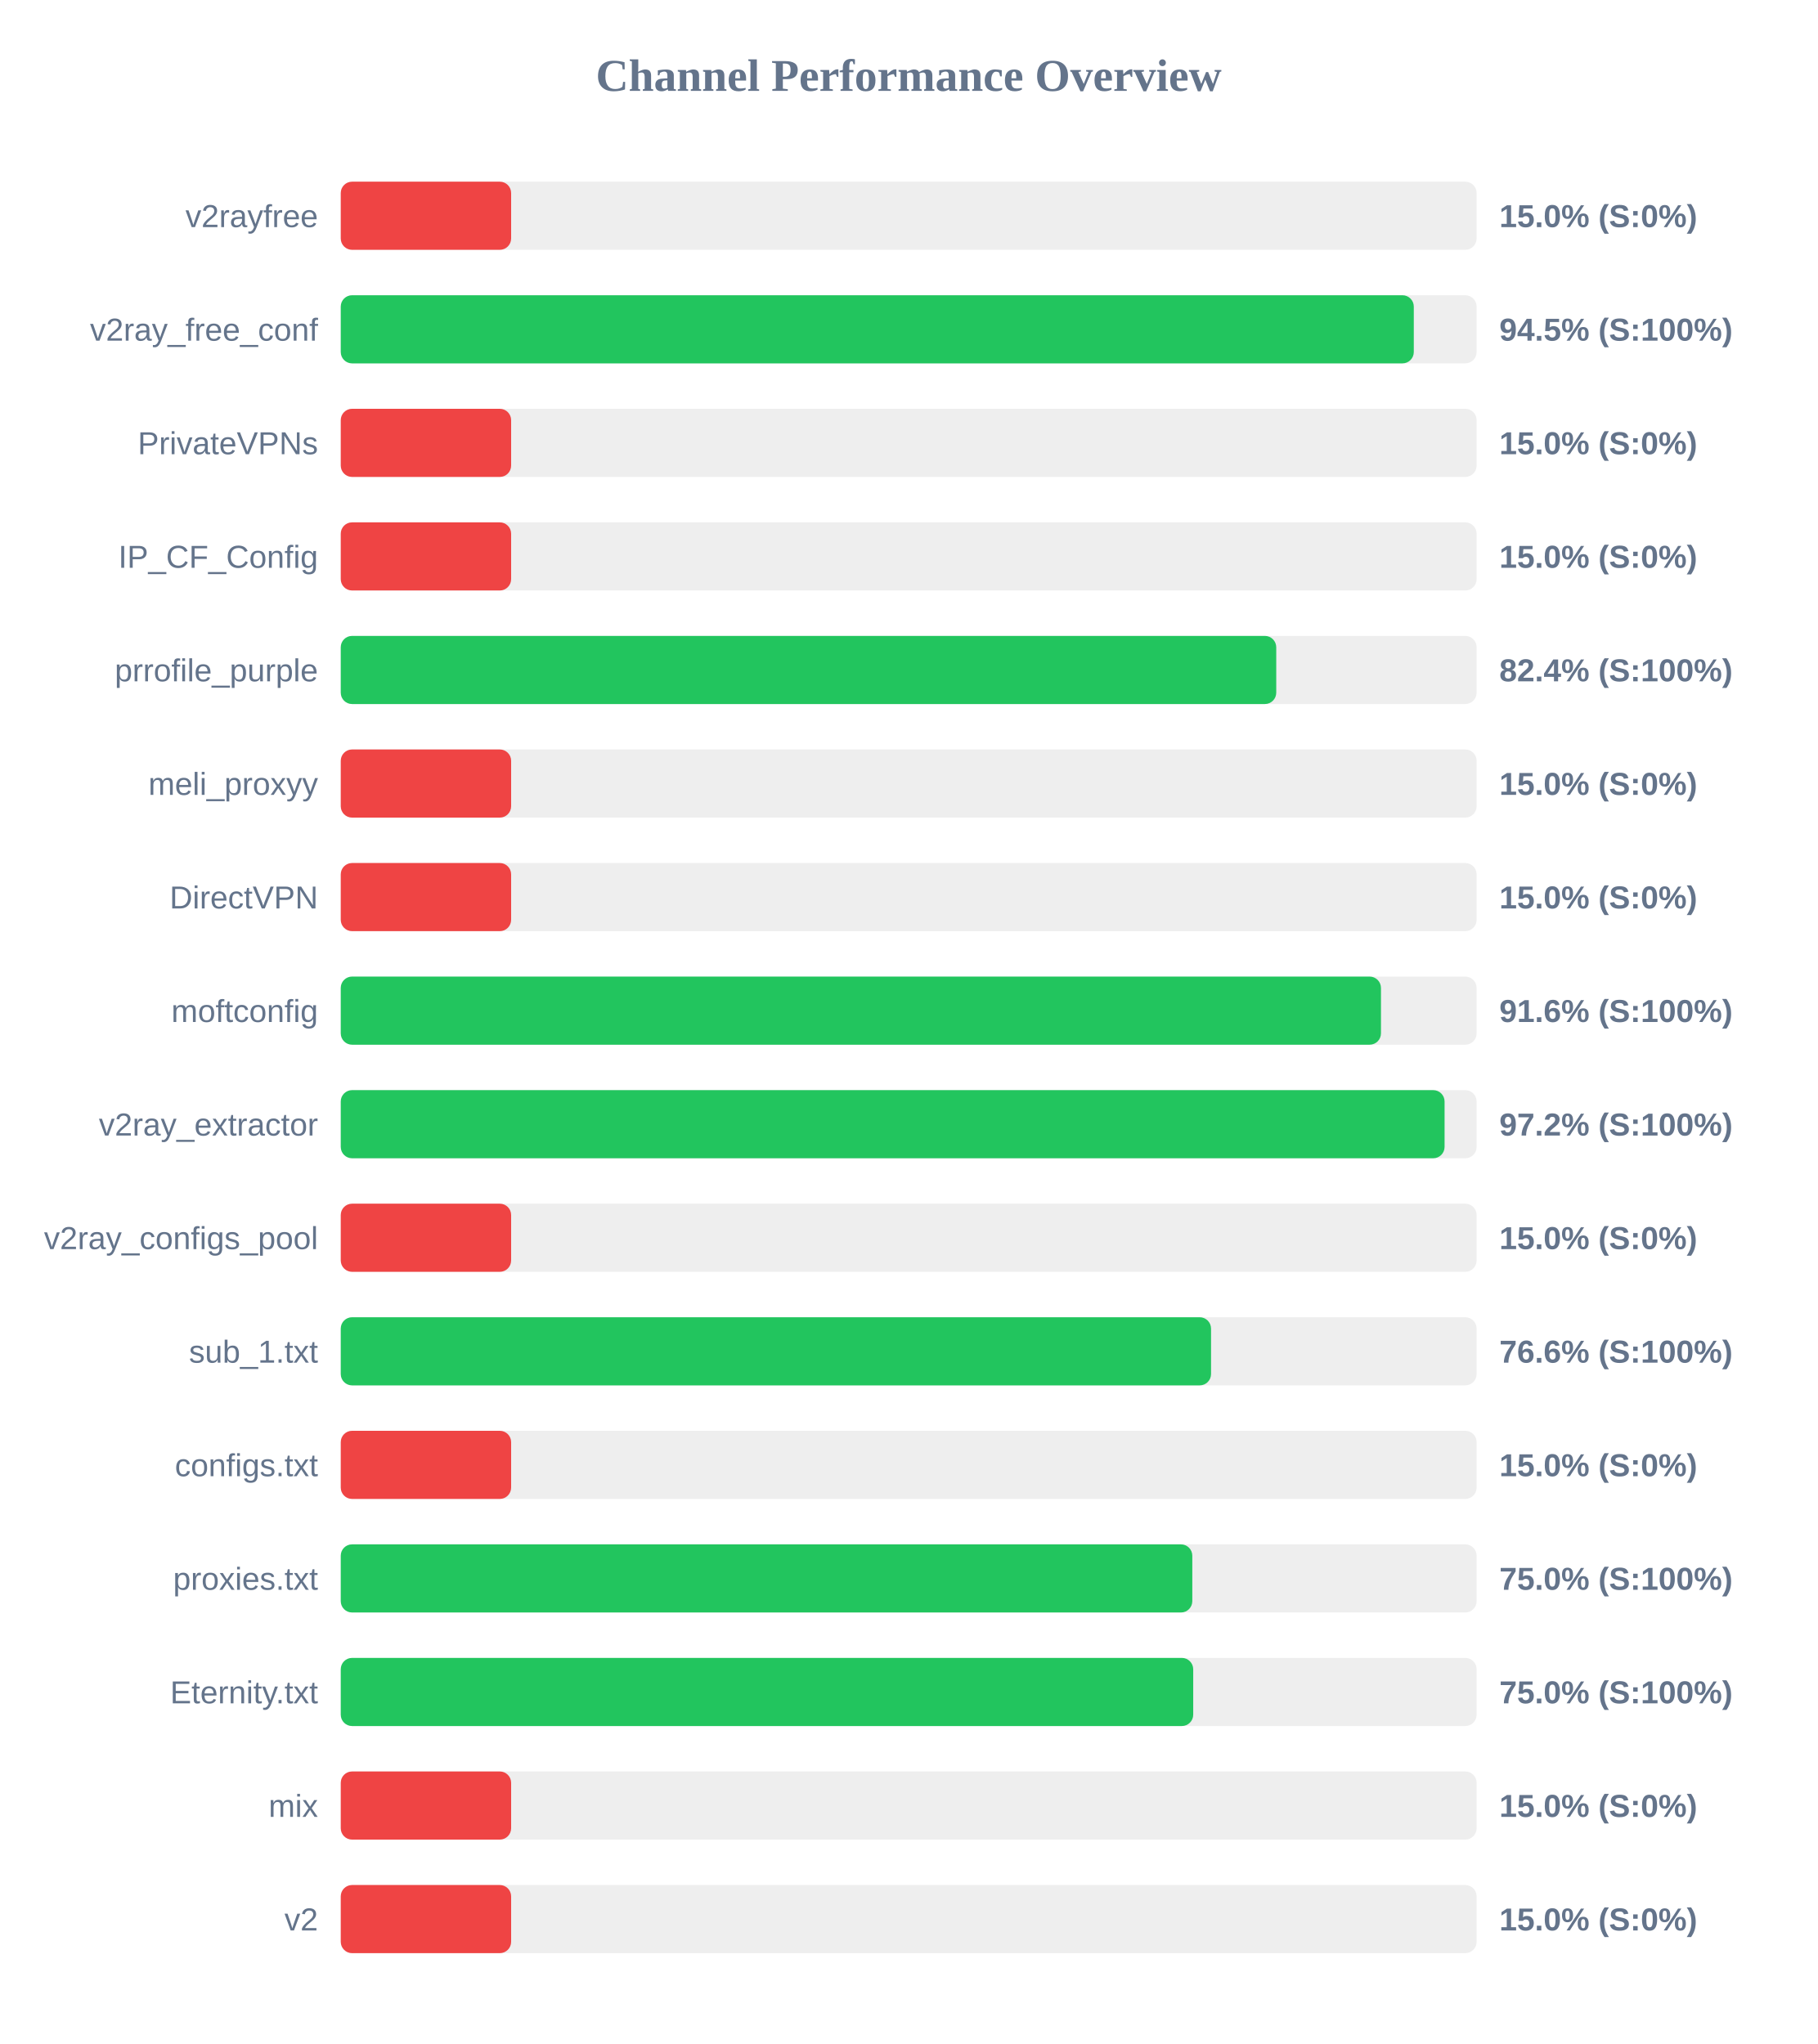
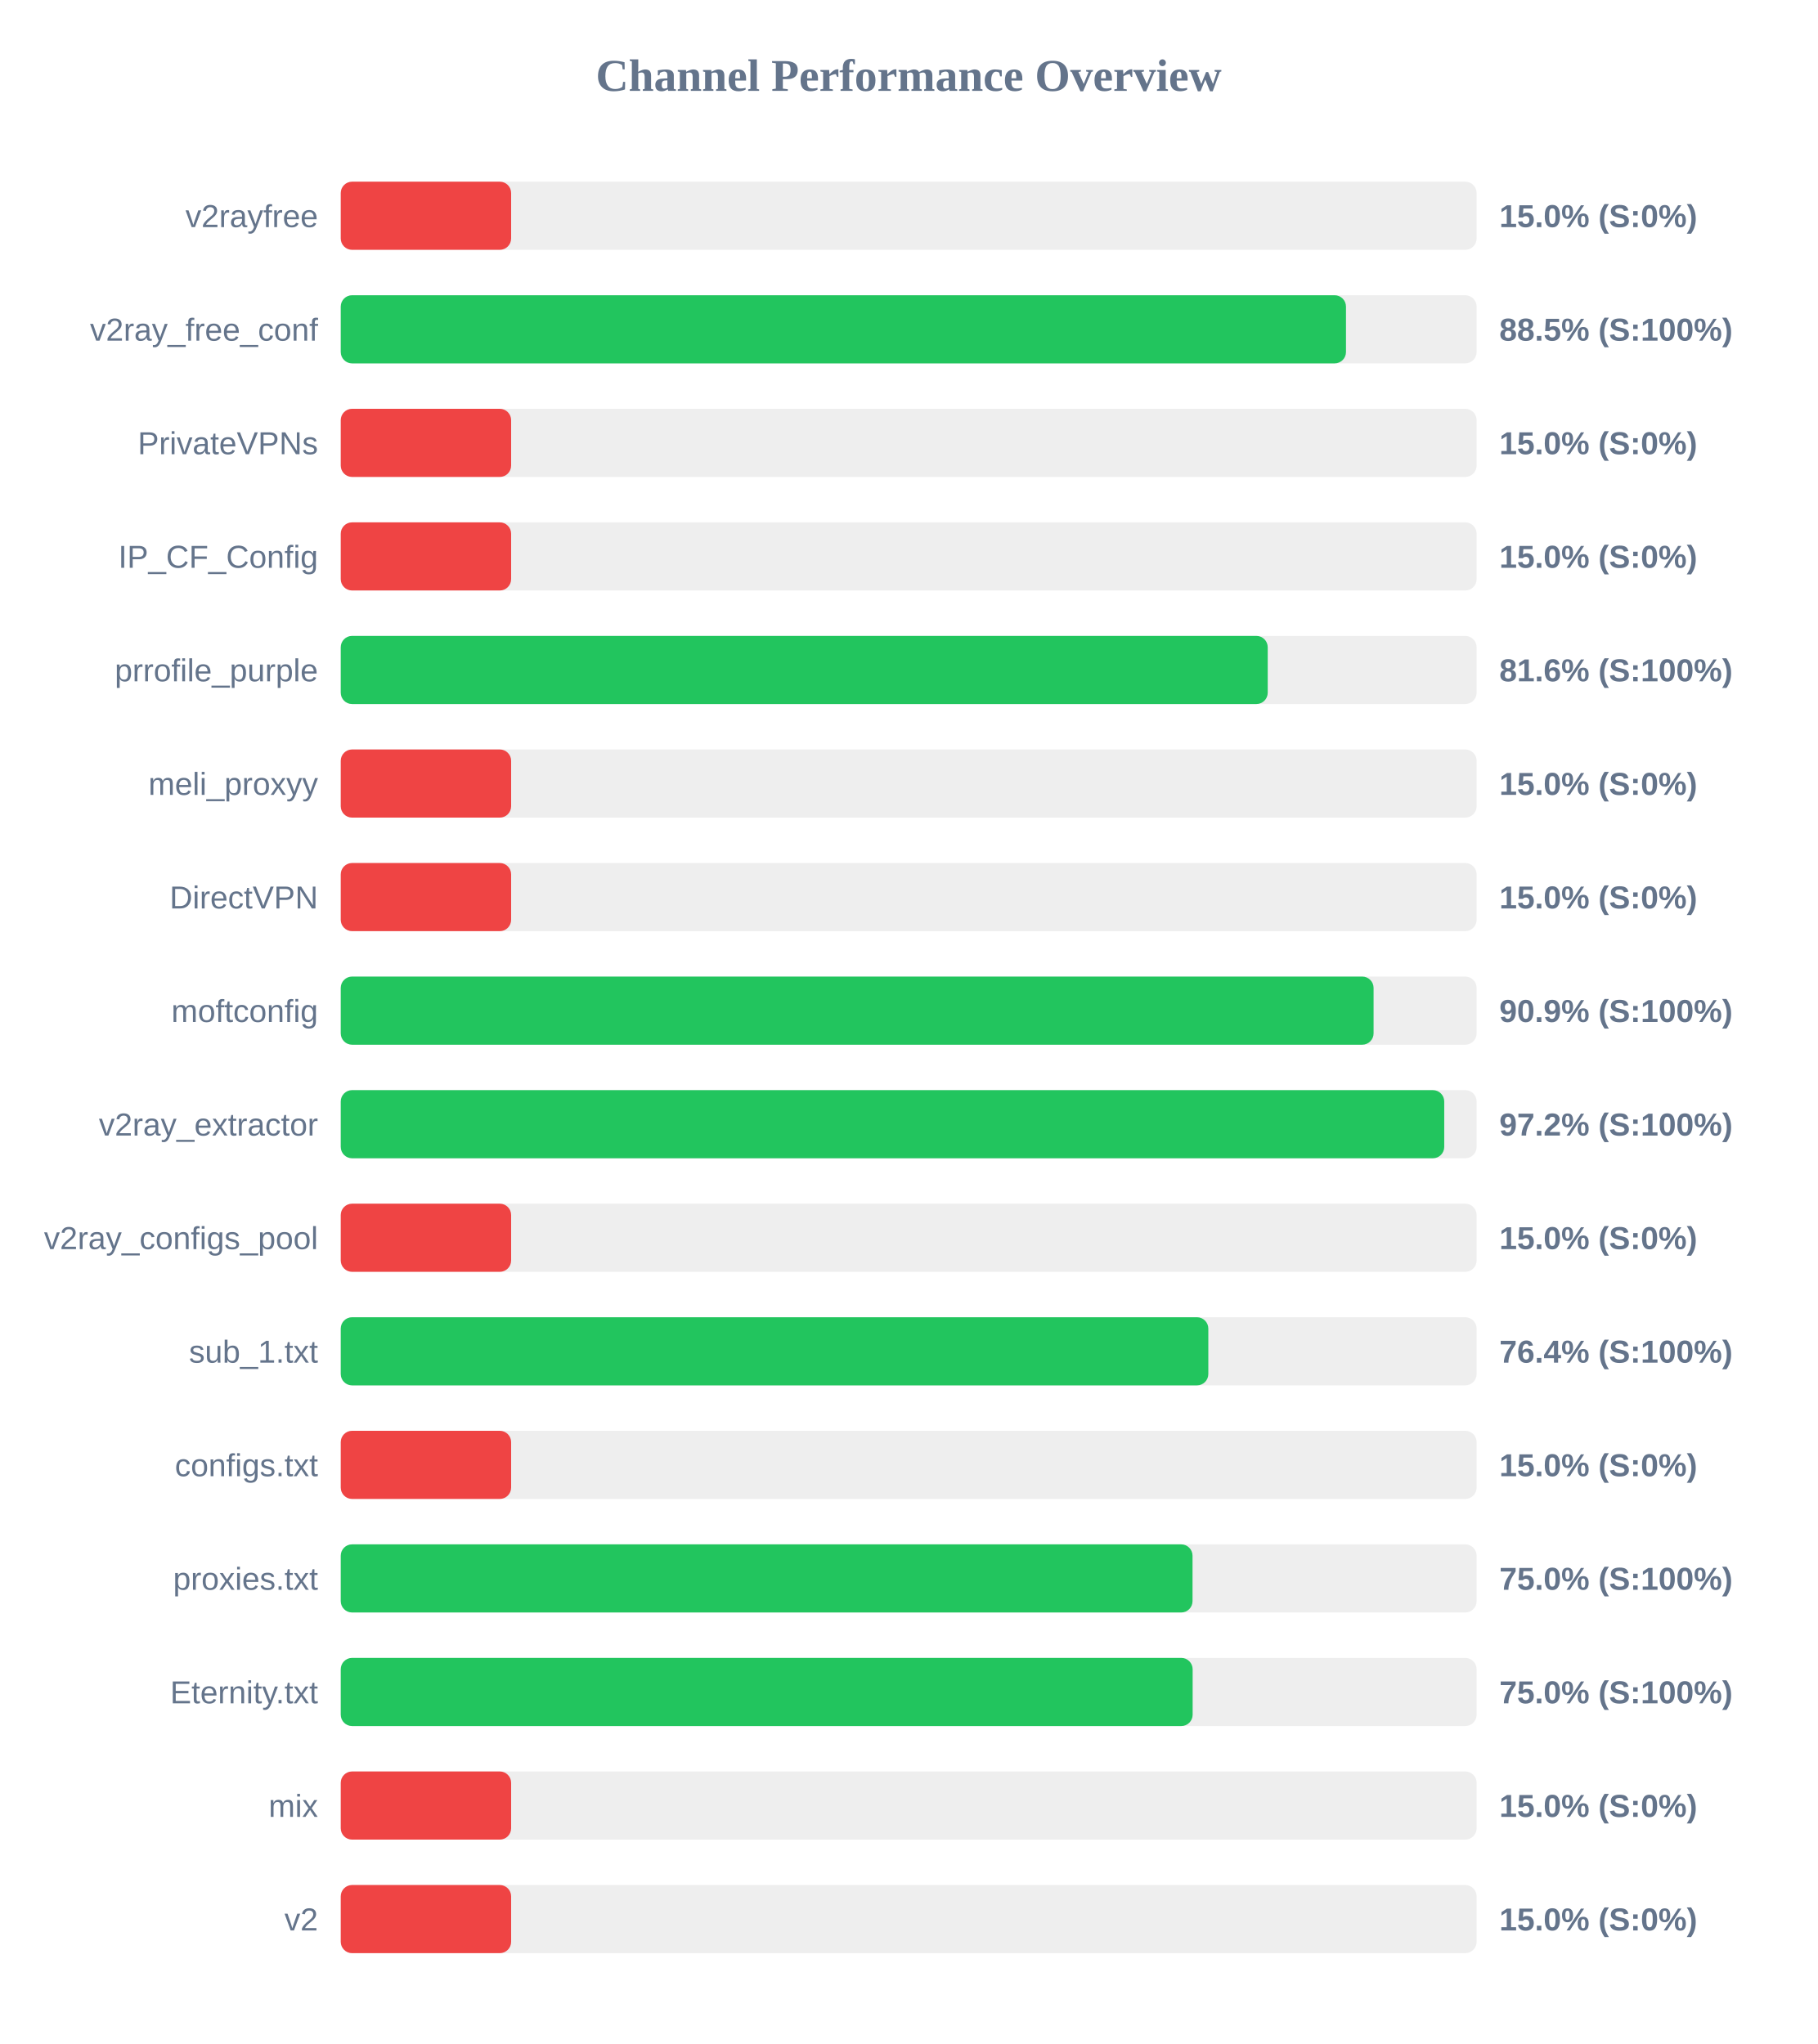
<svg xmlns="http://www.w3.org/2000/svg" width="800" height="900" version="1.1">
  <style>
        .row { font: 14px Arial; fill: #64748b; }
        .score { font: bold 14px Arial; fill: #64748b; }
    </style>
  <text x="400" y="40" text-anchor="middle" font-size="20px" font-weight="bold" fill="#64748b">Channel Performance Overview</text>
  <rect x="150" y="80" width="500" height="30" fill="#eee" rx="5" />
  <rect x="150" y="80" width="75.0" height="30" fill="#ef4444" rx="5" />
  <text x="140" y="100" text-anchor="end" class="row">v2rayfree</text>
  <text x="660" y="100" text-anchor="start" class="score">15.0% (S:0%)</text>
  <rect x="150" y="130" width="500" height="30" fill="#eee" rx="5" />
-   <rect x="150" y="130" width="472.35" height="30" fill="#22c55e" rx="5" />
+   <rect x="150" y="130" width="442.5" height="30" fill="#22c55e" rx="5" />
  <text x="140" y="150" text-anchor="end" class="row">v2ray_free_conf</text>
-   <text x="660" y="150" text-anchor="start" class="score">94.5% (S:100%)</text>
+   <text x="660" y="150" text-anchor="start" class="score">88.5% (S:100%)</text>
  <rect x="150" y="180" width="500" height="30" fill="#eee" rx="5" />
  <rect x="150" y="180" width="75.0" height="30" fill="#ef4444" rx="5" />
  <text x="140" y="200" text-anchor="end" class="row">PrivateVPNs</text>
  <text x="660" y="200" text-anchor="start" class="score">15.0% (S:0%)</text>
  <rect x="150" y="230" width="500" height="30" fill="#eee" rx="5" />
  <rect x="150" y="230" width="75.0" height="30" fill="#ef4444" rx="5" />
  <text x="140" y="250" text-anchor="end" class="row">IP_CF_Config</text>
  <text x="660" y="250" text-anchor="start" class="score">15.0% (S:0%)</text>
  <rect x="150" y="280" width="500" height="30" fill="#eee" rx="5" />
-   <rect x="150" y="280" width="411.8" height="30" fill="#22c55e" rx="5" />
+   <rect x="150" y="280" width="408.05" height="30" fill="#22c55e" rx="5" />
  <text x="140" y="300" text-anchor="end" class="row">prrofile_purple</text>
-   <text x="660" y="300" text-anchor="start" class="score">82.4% (S:100%)</text>
+   <text x="660" y="300" text-anchor="start" class="score">81.6% (S:100%)</text>
  <rect x="150" y="330" width="500" height="30" fill="#eee" rx="5" />
  <rect x="150" y="330" width="75.0" height="30" fill="#ef4444" rx="5" />
  <text x="140" y="350" text-anchor="end" class="row">meli_proxyy</text>
  <text x="660" y="350" text-anchor="start" class="score">15.0% (S:0%)</text>
  <rect x="150" y="380" width="500" height="30" fill="#eee" rx="5" />
  <rect x="150" y="380" width="75.0" height="30" fill="#ef4444" rx="5" />
  <text x="140" y="400" text-anchor="end" class="row">DirectVPN</text>
  <text x="660" y="400" text-anchor="start" class="score">15.0% (S:0%)</text>
  <rect x="150" y="430" width="500" height="30" fill="#eee" rx="5" />
-   <rect x="150" y="430" width="457.9" height="30" fill="#22c55e" rx="5" />
+   <rect x="150" y="430" width="454.65" height="30" fill="#22c55e" rx="5" />
  <text x="140" y="450" text-anchor="end" class="row">moftconfig</text>
-   <text x="660" y="450" text-anchor="start" class="score">91.6% (S:100%)</text>
+   <text x="660" y="450" text-anchor="start" class="score">90.9% (S:100%)</text>
  <rect x="150" y="480" width="500" height="30" fill="#eee" rx="5" />
-   <rect x="150" y="480" width="485.9" height="30" fill="#22c55e" rx="5" />
+   <rect x="150" y="480" width="485.75" height="30" fill="#22c55e" rx="5" />
  <text x="140" y="500" text-anchor="end" class="row">v2ray_extractor</text>
  <text x="660" y="500" text-anchor="start" class="score">97.2% (S:100%)</text>
  <rect x="150" y="530" width="500" height="30" fill="#eee" rx="5" />
  <rect x="150" y="530" width="75.0" height="30" fill="#ef4444" rx="5" />
  <text x="140" y="550" text-anchor="end" class="row">v2ray_configs_pool</text>
  <text x="660" y="550" text-anchor="start" class="score">15.0% (S:0%)</text>
  <rect x="150" y="580" width="500" height="30" fill="#eee" rx="5" />
-   <rect x="150" y="580" width="383.1" height="30" fill="#22c55e" rx="5" />
+   <rect x="150" y="580" width="381.9" height="30" fill="#22c55e" rx="5" />
  <text x="140" y="600" text-anchor="end" class="row">sub_1.txt</text>
-   <text x="660" y="600" text-anchor="start" class="score">76.6% (S:100%)</text>
+   <text x="660" y="600" text-anchor="start" class="score">76.4% (S:100%)</text>
  <rect x="150" y="630" width="500" height="30" fill="#eee" rx="5" />
  <rect x="150" y="630" width="75.0" height="30" fill="#ef4444" rx="5" />
  <text x="140" y="650" text-anchor="end" class="row">configs.txt</text>
  <text x="660" y="650" text-anchor="start" class="score">15.0% (S:0%)</text>
  <rect x="150" y="680" width="500" height="30" fill="#eee" rx="5" />
-   <rect x="150" y="680" width="374.85" height="30" fill="#22c55e" rx="5" />
+   <rect x="150" y="680" width="374.95" height="30" fill="#22c55e" rx="5" />
  <text x="140" y="700" text-anchor="end" class="row">proxies.txt</text>
  <text x="660" y="700" text-anchor="start" class="score">75.0% (S:100%)</text>
  <rect x="150" y="730" width="500" height="30" fill="#eee" rx="5" />
-   <rect x="150" y="730" width="375.25" height="30" fill="#22c55e" rx="5" />
+   <rect x="150" y="730" width="375.0" height="30" fill="#22c55e" rx="5" />
  <text x="140" y="750" text-anchor="end" class="row">Eternity.txt</text>
  <text x="660" y="750" text-anchor="start" class="score">75.0% (S:100%)</text>
  <rect x="150" y="780" width="500" height="30" fill="#eee" rx="5" />
  <rect x="150" y="780" width="75.0" height="30" fill="#ef4444" rx="5" />
  <text x="140" y="800" text-anchor="end" class="row">mix</text>
  <text x="660" y="800" text-anchor="start" class="score">15.0% (S:0%)</text>
  <rect x="150" y="830" width="500" height="30" fill="#eee" rx="5" />
  <rect x="150" y="830" width="75.0" height="30" fill="#ef4444" rx="5" />
  <text x="140" y="850" text-anchor="end" class="row">v2</text>
  <text x="660" y="850" text-anchor="start" class="score">15.0% (S:0%)</text>
</svg>
